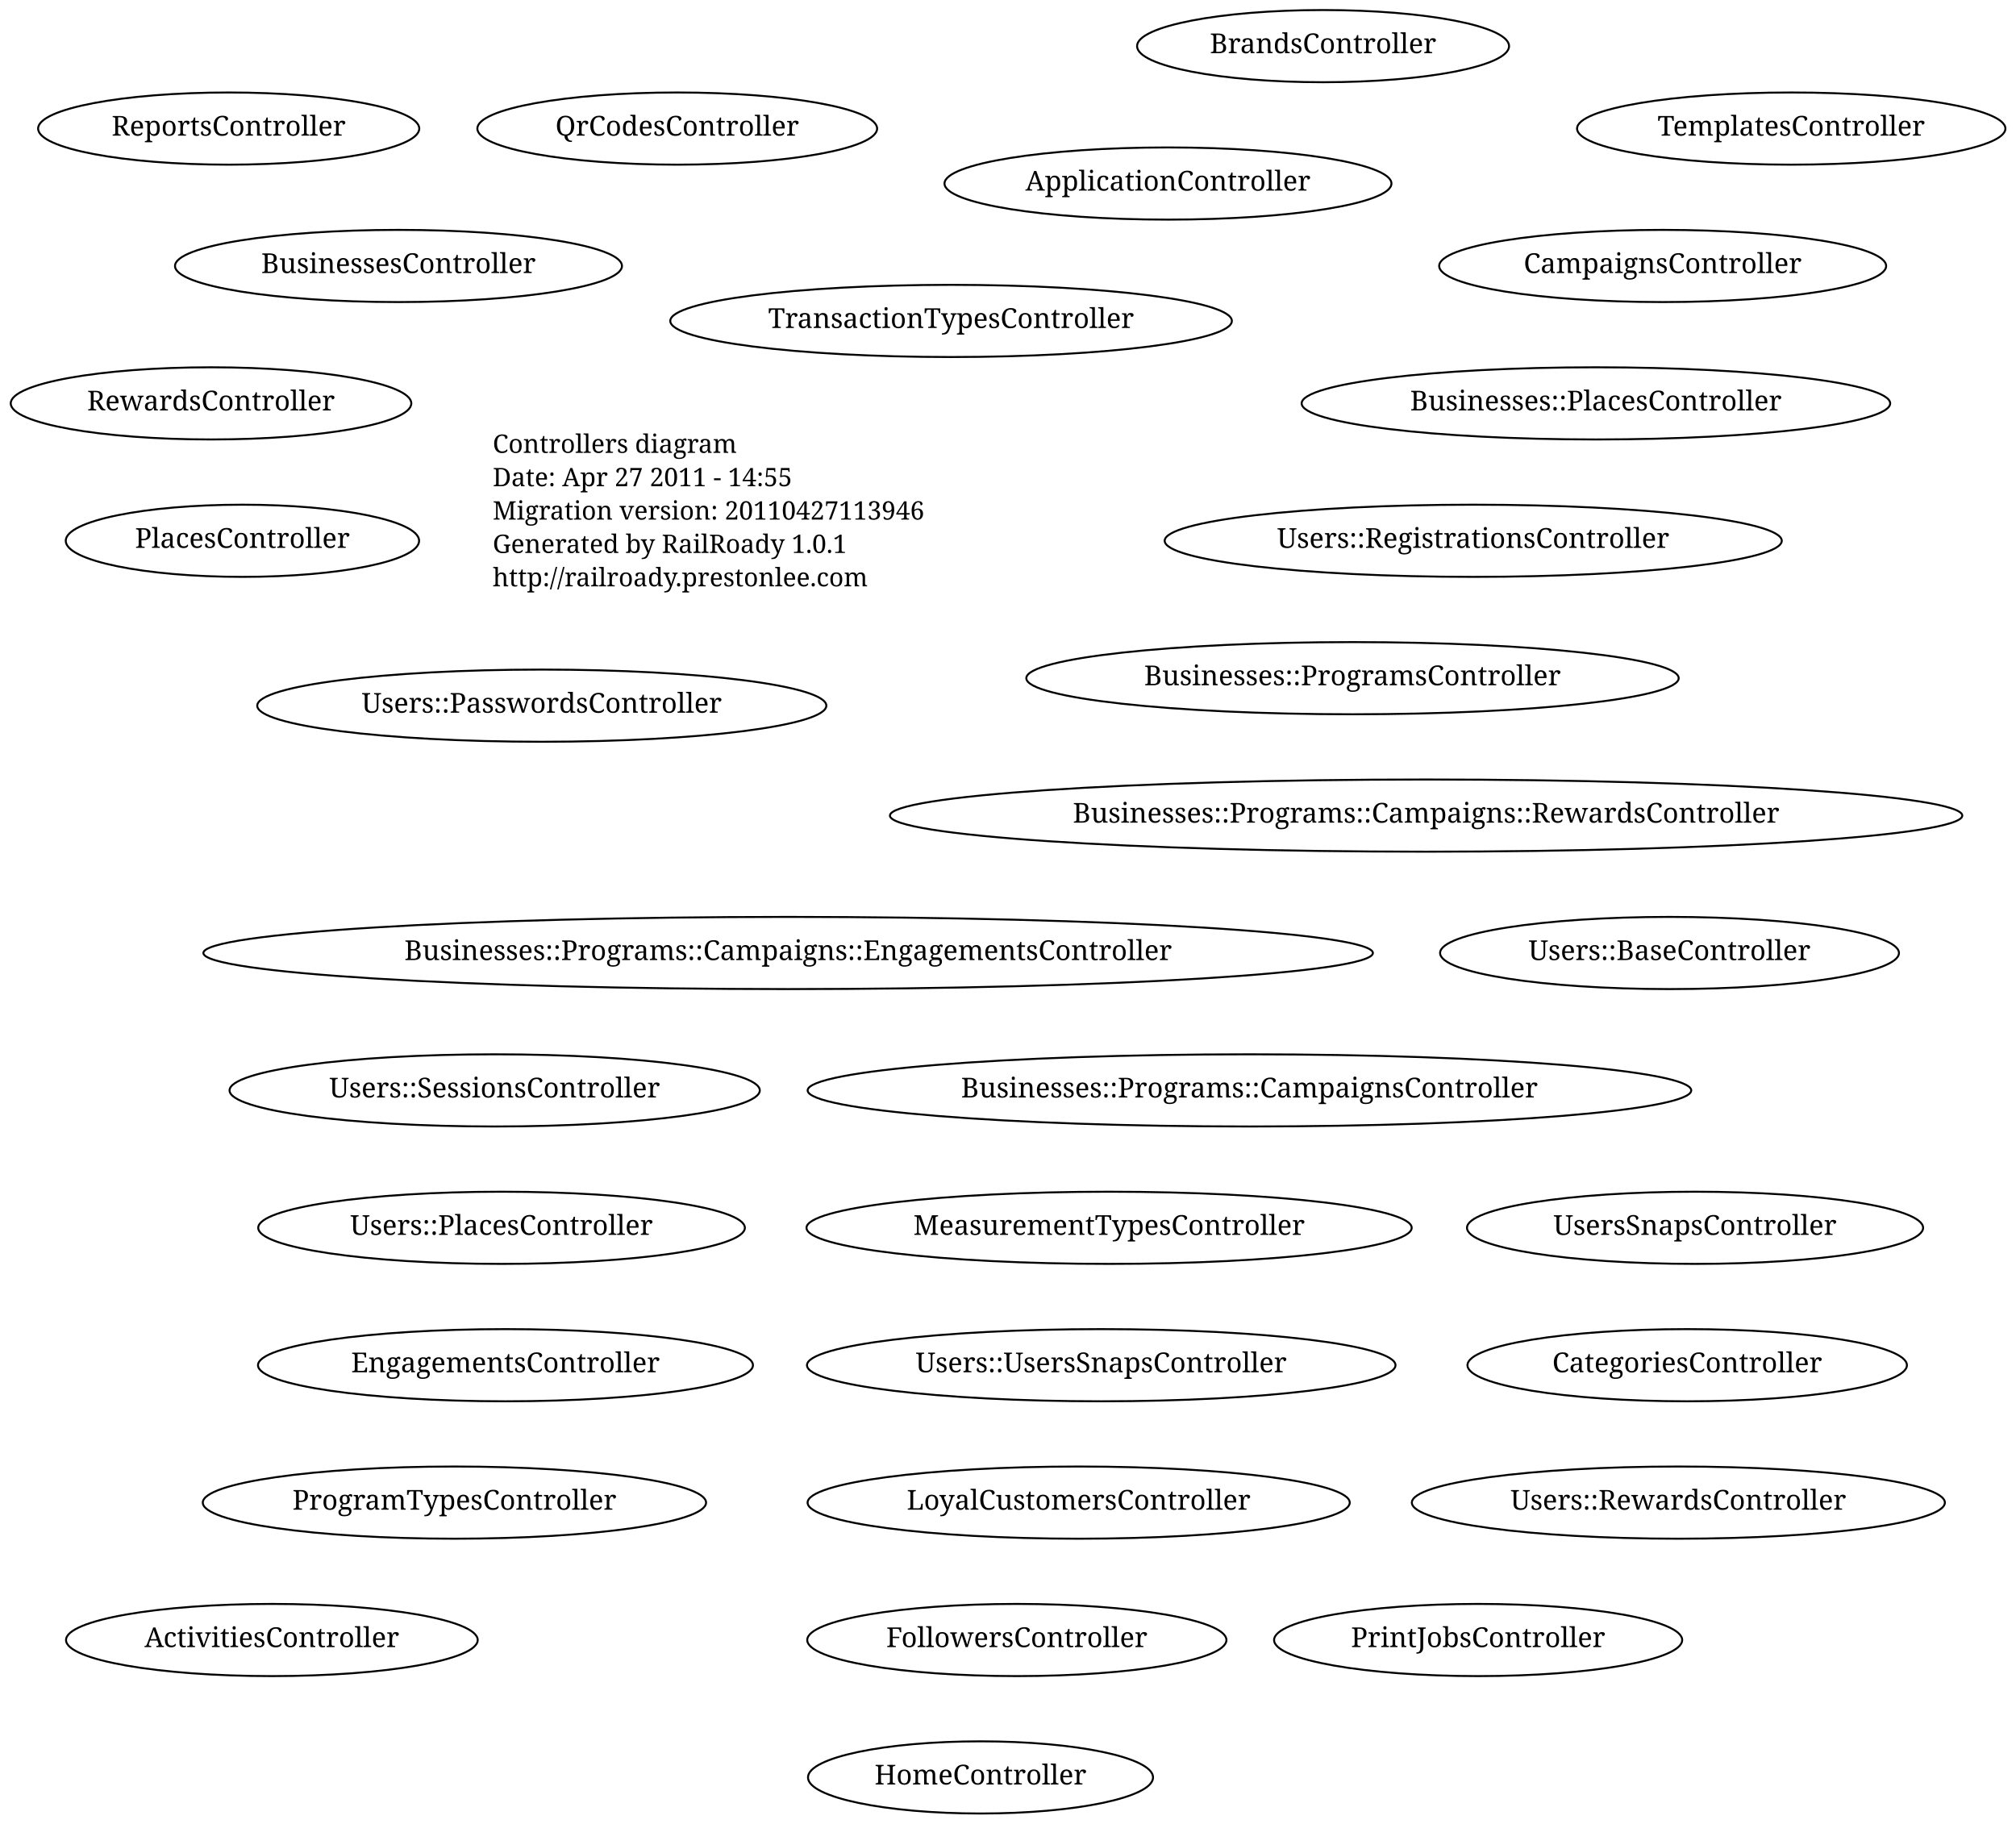
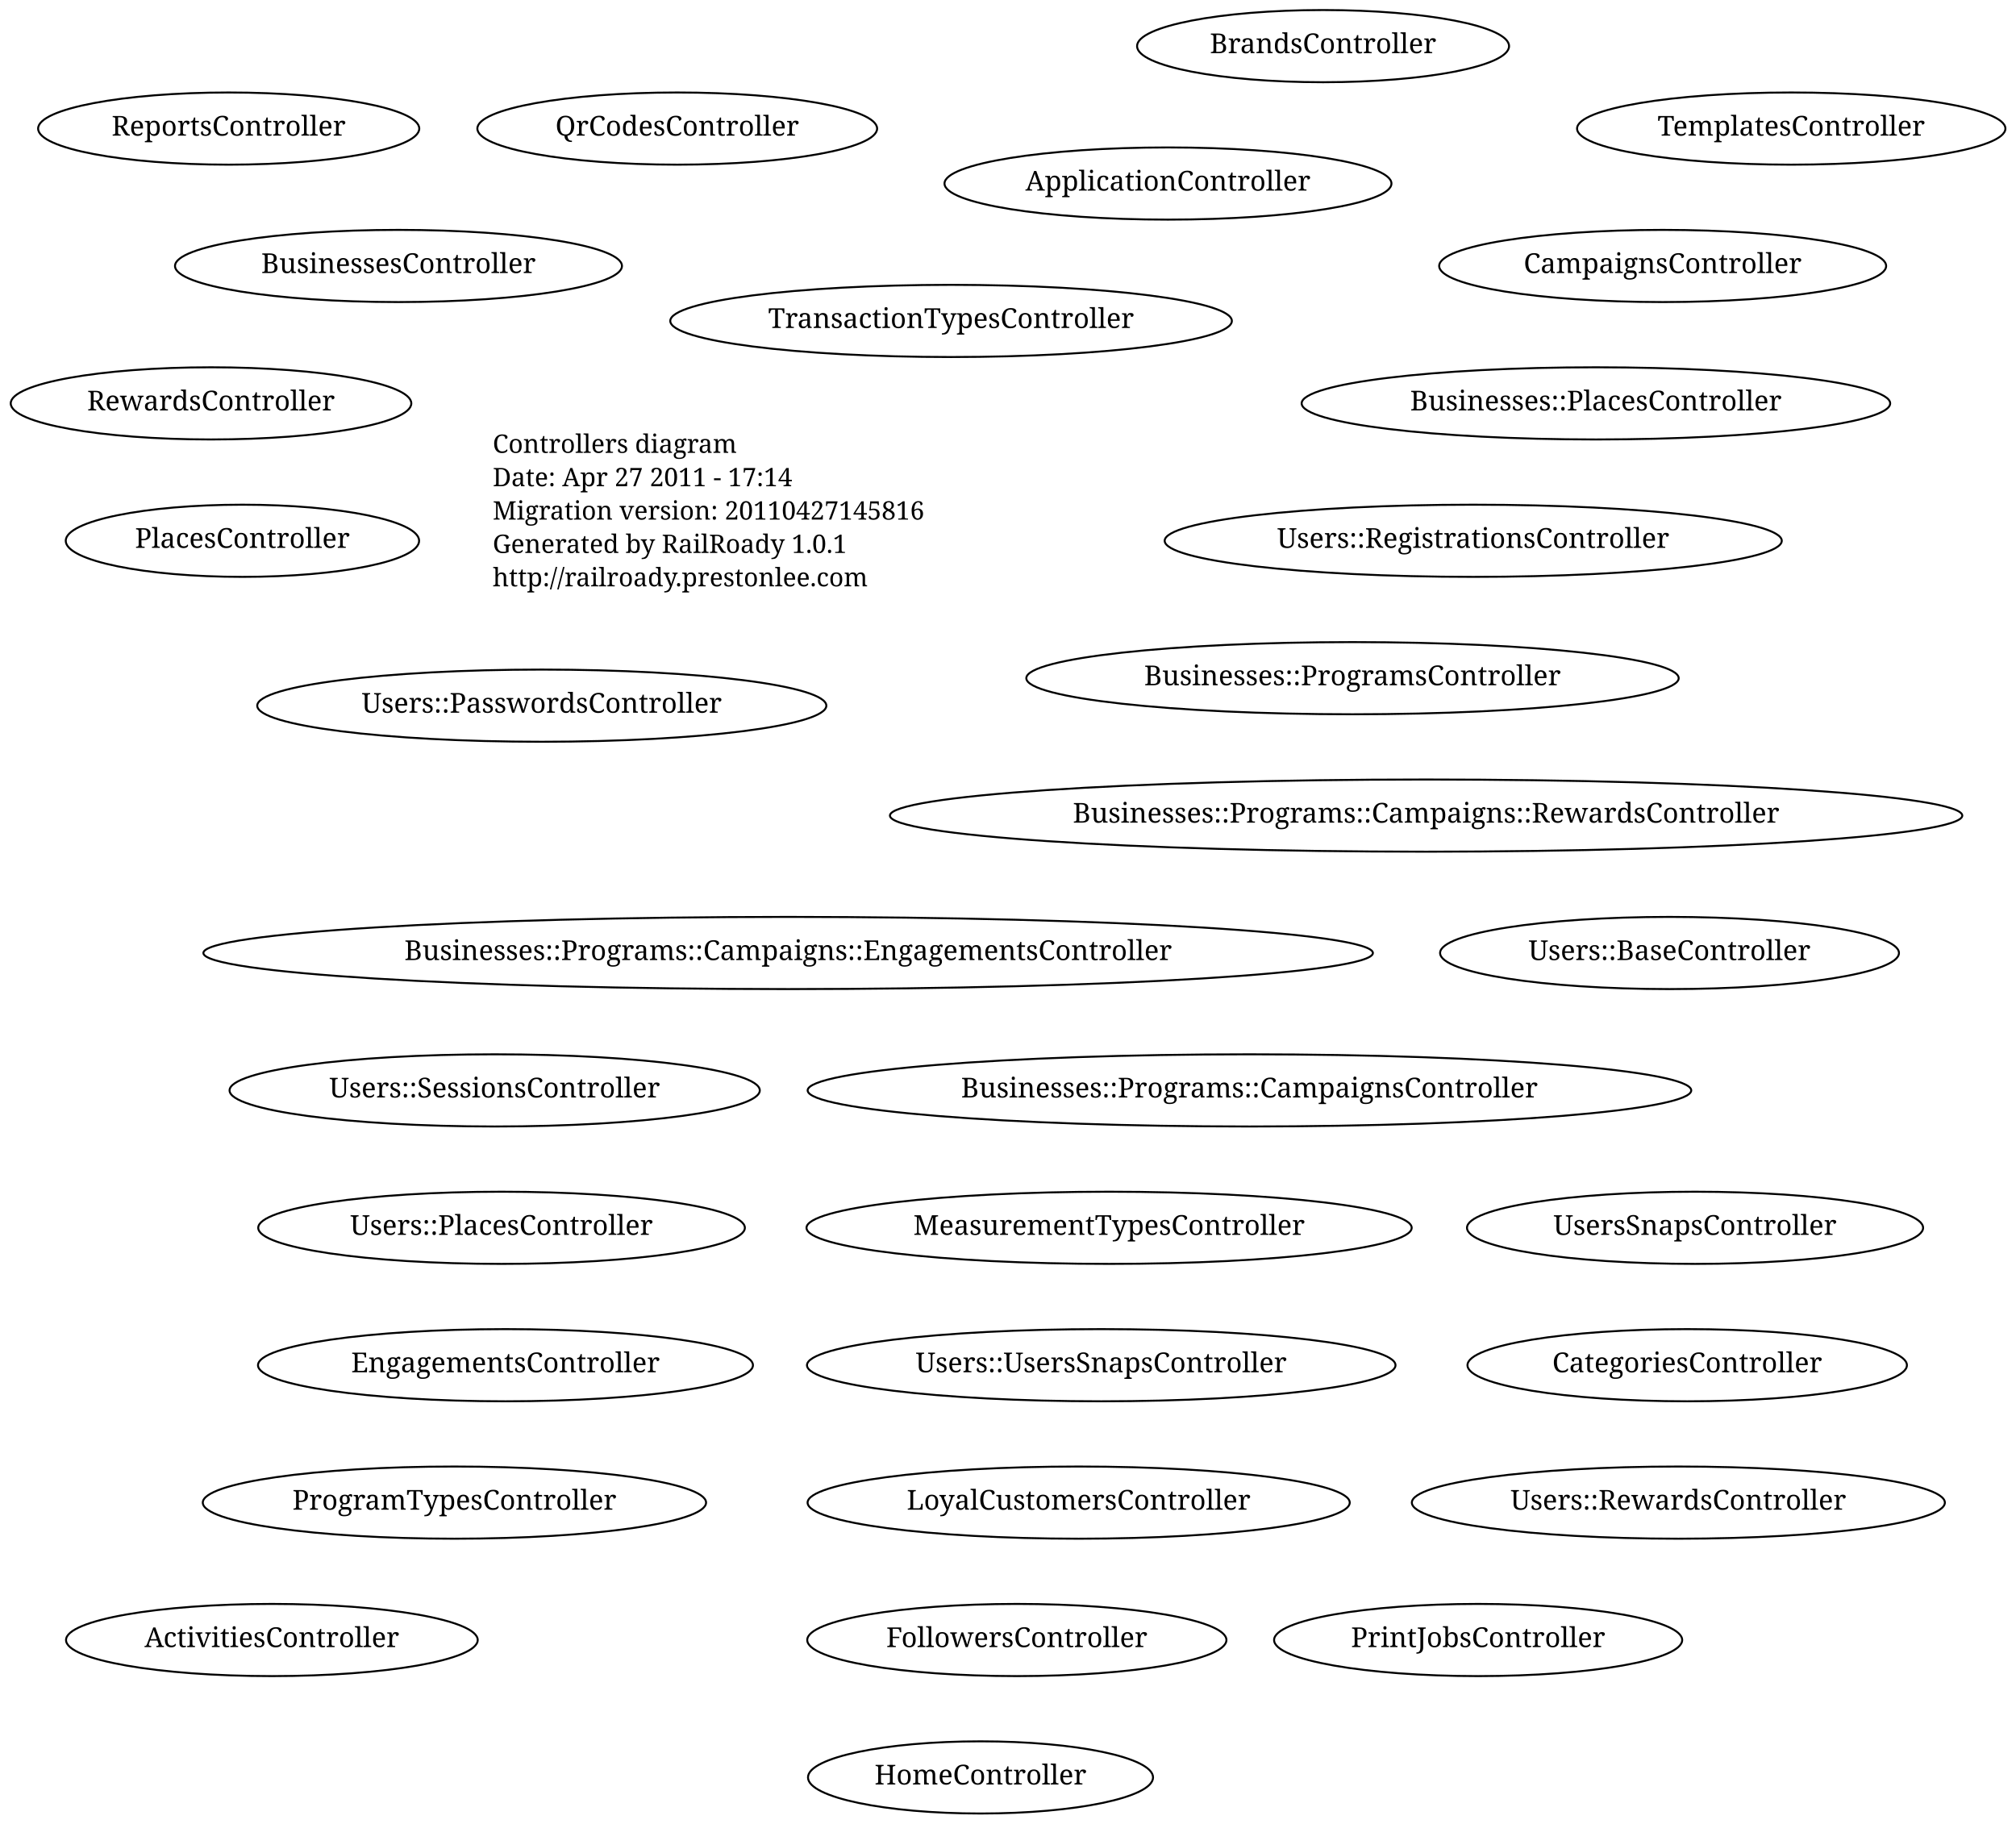
<svg xmlns="http://www.w3.org/2000/svg" width="1027pt" height="929pt" viewBox="0.00 0.00 1027.00 929.00">
  <g id="graph1" class="graph" transform="scale(1 1) rotate(0) translate(4 925)">
    <polygon fill="white" stroke="white" points="-4,5 -4,-925 1024,-925 1024,5 -4,5" />
    <g id="node1" class="node">
      <text text-anchor="start" x="247" y="-694.3" font-family="Times Roman,serif" font-size="13.00">Controllers diagram</text>
-       <text text-anchor="start" x="247" y="-677.3" font-family="Times Roman,serif" font-size="13.00">Date: Apr 27 2011 - 14:55</text>
-       <text text-anchor="start" x="247" y="-660.3" font-family="Times Roman,serif" font-size="13.00">Migration version: 20110427113946</text>
+       <text text-anchor="start" x="247" y="-677.3" font-family="Times Roman,serif" font-size="13.00">Date: Apr 27 2011 - 17:14</text>
+       <text text-anchor="start" x="247" y="-660.3" font-family="Times Roman,serif" font-size="13.00">Migration version: 20110427145816</text>
      <text text-anchor="start" x="247" y="-643.3" font-family="Times Roman,serif" font-size="13.00">Generated by RailRoady 1.0.1</text>
      <text text-anchor="start" x="247" y="-626.3" font-family="Times Roman,serif" font-size="13.00">http://railroady.prestonlee.com</text>
    </g>
    <g id="node2" class="node">
      <ellipse fill="none" stroke="black" cx="514" cy="-89.5" rx="106.773" ry="18.385" />
      <text text-anchor="middle" x="514" y="-85.9" font-family="Times Roman,serif" font-size="14.00">FollowersController</text>
    </g>
    <g id="node3" class="node">
      <ellipse fill="none" stroke="black" cx="749" cy="-89.5" rx="103.945" ry="18.385" />
      <text text-anchor="middle" x="749" y="-85.9" font-family="Times Roman,serif" font-size="14.00">PrintJobsController</text>
    </g>
    <g id="node4" class="node">
      <ellipse fill="none" stroke="black" cx="134.5" cy="-89.5" rx="104.86" ry="18.385" />
      <text text-anchor="middle" x="134.5" y="-85.9" font-family="Times Roman,serif" font-size="14.00">ActivitiesController</text>
    </g>
    <g id="node5" class="node">
      <ellipse fill="none" stroke="black" cx="561" cy="-299.5" rx="154.149" ry="18.385" />
      <text text-anchor="middle" x="561" y="-295.9" font-family="Times Roman,serif" font-size="14.00">MeasurementTypesController</text>
    </g>
    <g id="node6" class="node">
      <ellipse fill="none" stroke="black" cx="248" cy="-369.5" rx="135.057" ry="18.385" />
      <text text-anchor="middle" x="248" y="-365.9" font-family="Times Roman,serif" font-size="14.00">Users::SessionsController</text>
    </g>
    <g id="node7" class="node">
      <ellipse fill="none" stroke="black" cx="846.5" cy="-439.5" rx="116.88" ry="18.385" />
      <text text-anchor="middle" x="846.5" y="-435.9" font-family="Times Roman,serif" font-size="14.00">Users::BaseController</text>
    </g>
    <g id="node8" class="node">
      <ellipse fill="none" stroke="black" cx="746.5" cy="-649.5" rx="157.184" ry="18.385" />
      <text text-anchor="middle" x="746.5" y="-645.9" font-family="Times Roman,serif" font-size="14.00">Users::RegistrationsController</text>
    </g>
    <g id="node9" class="node">
      <ellipse fill="none" stroke="black" cx="251.5" cy="-299.5" rx="123.951" ry="18.385" />
      <text text-anchor="middle" x="251.5" y="-295.9" font-family="Times Roman,serif" font-size="14.00">Users::PlacesController</text>
    </g>
    <g id="node10" class="node">
      <ellipse fill="none" stroke="black" cx="851" cy="-159.5" rx="135.765" ry="18.385" />
      <text text-anchor="middle" x="851" y="-155.9" font-family="Times Roman,serif" font-size="14.00">Users::RewardsController</text>
    </g>
    <g id="node11" class="node">
      <ellipse fill="none" stroke="black" cx="557" cy="-229.5" rx="149.907" ry="18.385" />
      <text text-anchor="middle" x="557" y="-225.9" font-family="Times Roman,serif" font-size="14.00">Users::UsersSnapsController</text>
    </g>
    <g id="node12" class="node">
      <ellipse fill="none" stroke="black" cx="272" cy="-565.5" rx="144.957" ry="18.385" />
      <text text-anchor="middle" x="272" y="-561.9" font-family="Times Roman,serif" font-size="14.00">Users::PasswordsController</text>
    </g>
    <g id="node13" class="node">
      <ellipse fill="none" stroke="black" cx="119.5" cy="-649.5" rx="90.01" ry="18.385" />
      <text text-anchor="middle" x="119.5" y="-645.9" font-family="Times Roman,serif" font-size="14.00">PlacesController</text>
    </g>
    <g id="node14" class="node">
      <ellipse fill="none" stroke="black" cx="341" cy="-859.5" rx="101.823" ry="18.385" />
      <text text-anchor="middle" x="341" y="-855.9" font-family="Times Roman,serif" font-size="14.00">QrCodesController</text>
    </g>
    <g id="node15" class="node">
      <ellipse fill="none" stroke="black" cx="843" cy="-789.5" rx="113.844" ry="18.385" />
      <text text-anchor="middle" x="843" y="-785.9" font-family="Times Roman,serif" font-size="14.00">CampaignsController</text>
    </g>
    <g id="node16" class="node">
      <ellipse fill="none" stroke="black" cx="253.5" cy="-229.5" rx="126.072" ry="18.385" />
      <text text-anchor="middle" x="253.5" y="-225.9" font-family="Times Roman,serif" font-size="14.00">EngagementsController</text>
    </g>
    <g id="node17" class="node">
      <ellipse fill="none" stroke="black" cx="112.5" cy="-859.5" rx="97.08" ry="18.385" />
      <text text-anchor="middle" x="112.5" y="-855.9" font-family="Times Roman,serif" font-size="14.00">ReportsController</text>
    </g>
    <g id="node18" class="node">
      <ellipse fill="none" stroke="black" cx="199" cy="-789.5" rx="113.844" ry="18.385" />
      <text text-anchor="middle" x="199" y="-785.9" font-family="Times Roman,serif" font-size="14.00">BusinessesController</text>
    </g>
    <g id="node19" class="node">
      <ellipse fill="none" stroke="black" cx="855.5" cy="-229.5" rx="111.93" ry="18.385" />
      <text text-anchor="middle" x="855.5" y="-225.9" font-family="Times Roman,serif" font-size="14.00">CategoriesController</text>
    </g>
    <g id="node20" class="node">
      <ellipse fill="none" stroke="black" cx="103.5" cy="-719.5" rx="102.03" ry="18.385" />
      <text text-anchor="middle" x="103.5" y="-715.9" font-family="Times Roman,serif" font-size="14.00">RewardsController</text>
    </g>
    <g id="node21" class="node">
      <ellipse fill="none" stroke="black" cx="495.5" cy="-19.5" rx="87.889" ry="18.385" />
      <text text-anchor="middle" x="495.5" y="-15.9" font-family="Times Roman,serif" font-size="14.00">HomeController</text>
    </g>
    <g id="node22" class="node">
      <ellipse fill="none" stroke="black" cx="809" cy="-719.5" rx="149.907" ry="18.385" />
      <text text-anchor="middle" x="809" y="-715.9" font-family="Times Roman,serif" font-size="14.00">Businesses::PlacesController</text>
    </g>
    <g id="node23" class="node">
      <ellipse fill="none" stroke="black" cx="632.5" cy="-369.5" rx="225.067" ry="18.385" />
      <text text-anchor="middle" x="632.5" y="-365.9" font-family="Times Roman,serif" font-size="14.00">Businesses::Programs::CampaignsController</text>
    </g>
    <g id="node24" class="node">
      <ellipse fill="none" stroke="black" cx="397.5" cy="-439.5" rx="297.899" ry="18.385" />
      <text text-anchor="middle" x="397.5" y="-435.9" font-family="Times Roman,serif" font-size="14.00">Businesses::Programs::Campaigns::EngagementsController</text>
    </g>
    <g id="node25" class="node">
      <ellipse fill="none" stroke="black" cx="722.5" cy="-509.5" rx="273.15" ry="18.385" />
      <text text-anchor="middle" x="722.5" y="-505.9" font-family="Times Roman,serif" font-size="14.00">Businesses::Programs::Campaigns::RewardsController</text>
    </g>
    <g id="node26" class="node">
      <ellipse fill="none" stroke="black" cx="685" cy="-579.5" rx="166.17" ry="18.385" />
      <text text-anchor="middle" x="685" y="-575.9" font-family="Times Roman,serif" font-size="14.00">Businesses::ProgramsController</text>
    </g>
    <g id="node27" class="node">
      <ellipse fill="none" stroke="black" cx="227.5" cy="-159.5" rx="128.193" ry="18.385" />
      <text text-anchor="middle" x="227.5" y="-155.9" font-family="Times Roman,serif" font-size="14.00">ProgramTypesController</text>
    </g>
    <g id="node28" class="node">
      <ellipse fill="none" stroke="black" cx="670" cy="-901.5" rx="94.752" ry="18.385" />
      <text text-anchor="middle" x="670" y="-897.9" font-family="Times Roman,serif" font-size="14.00">BrandsController</text>
    </g>
    <g id="node29" class="node">
      <ellipse fill="none" stroke="black" cx="480.5" cy="-761.5" rx="143.043" ry="18.385" />
      <text text-anchor="middle" x="480.5" y="-757.9" font-family="Times Roman,serif" font-size="14.00">TransactionTypesController</text>
    </g>
    <g id="node30" class="node">
      <ellipse fill="none" stroke="black" cx="859.5" cy="-299.5" rx="116.172" ry="18.385" />
      <text text-anchor="middle" x="859.5" y="-295.9" font-family="Times Roman,serif" font-size="14.00">UsersSnapsController</text>
    </g>
    <g id="node31" class="node">
      <ellipse fill="none" stroke="black" cx="591" cy="-831.5" rx="113.844" ry="18.385" />
      <text text-anchor="middle" x="591" y="-827.9" font-family="Times Roman,serif" font-size="14.00">ApplicationController</text>
    </g>
    <g id="node32" class="node">
      <ellipse fill="none" stroke="black" cx="908.5" cy="-859.5" rx="109.101" ry="18.385" />
      <text text-anchor="middle" x="908.5" y="-855.9" font-family="Times Roman,serif" font-size="14.00">TemplatesController</text>
    </g>
    <g id="node33" class="node">
      <ellipse fill="none" stroke="black" cx="545.5" cy="-159.5" rx="138.093" ry="18.385" />
      <text text-anchor="middle" x="545.5" y="-155.9" font-family="Times Roman,serif" font-size="14.00">LoyalCustomersController</text>
    </g>
  </g>
</svg>
